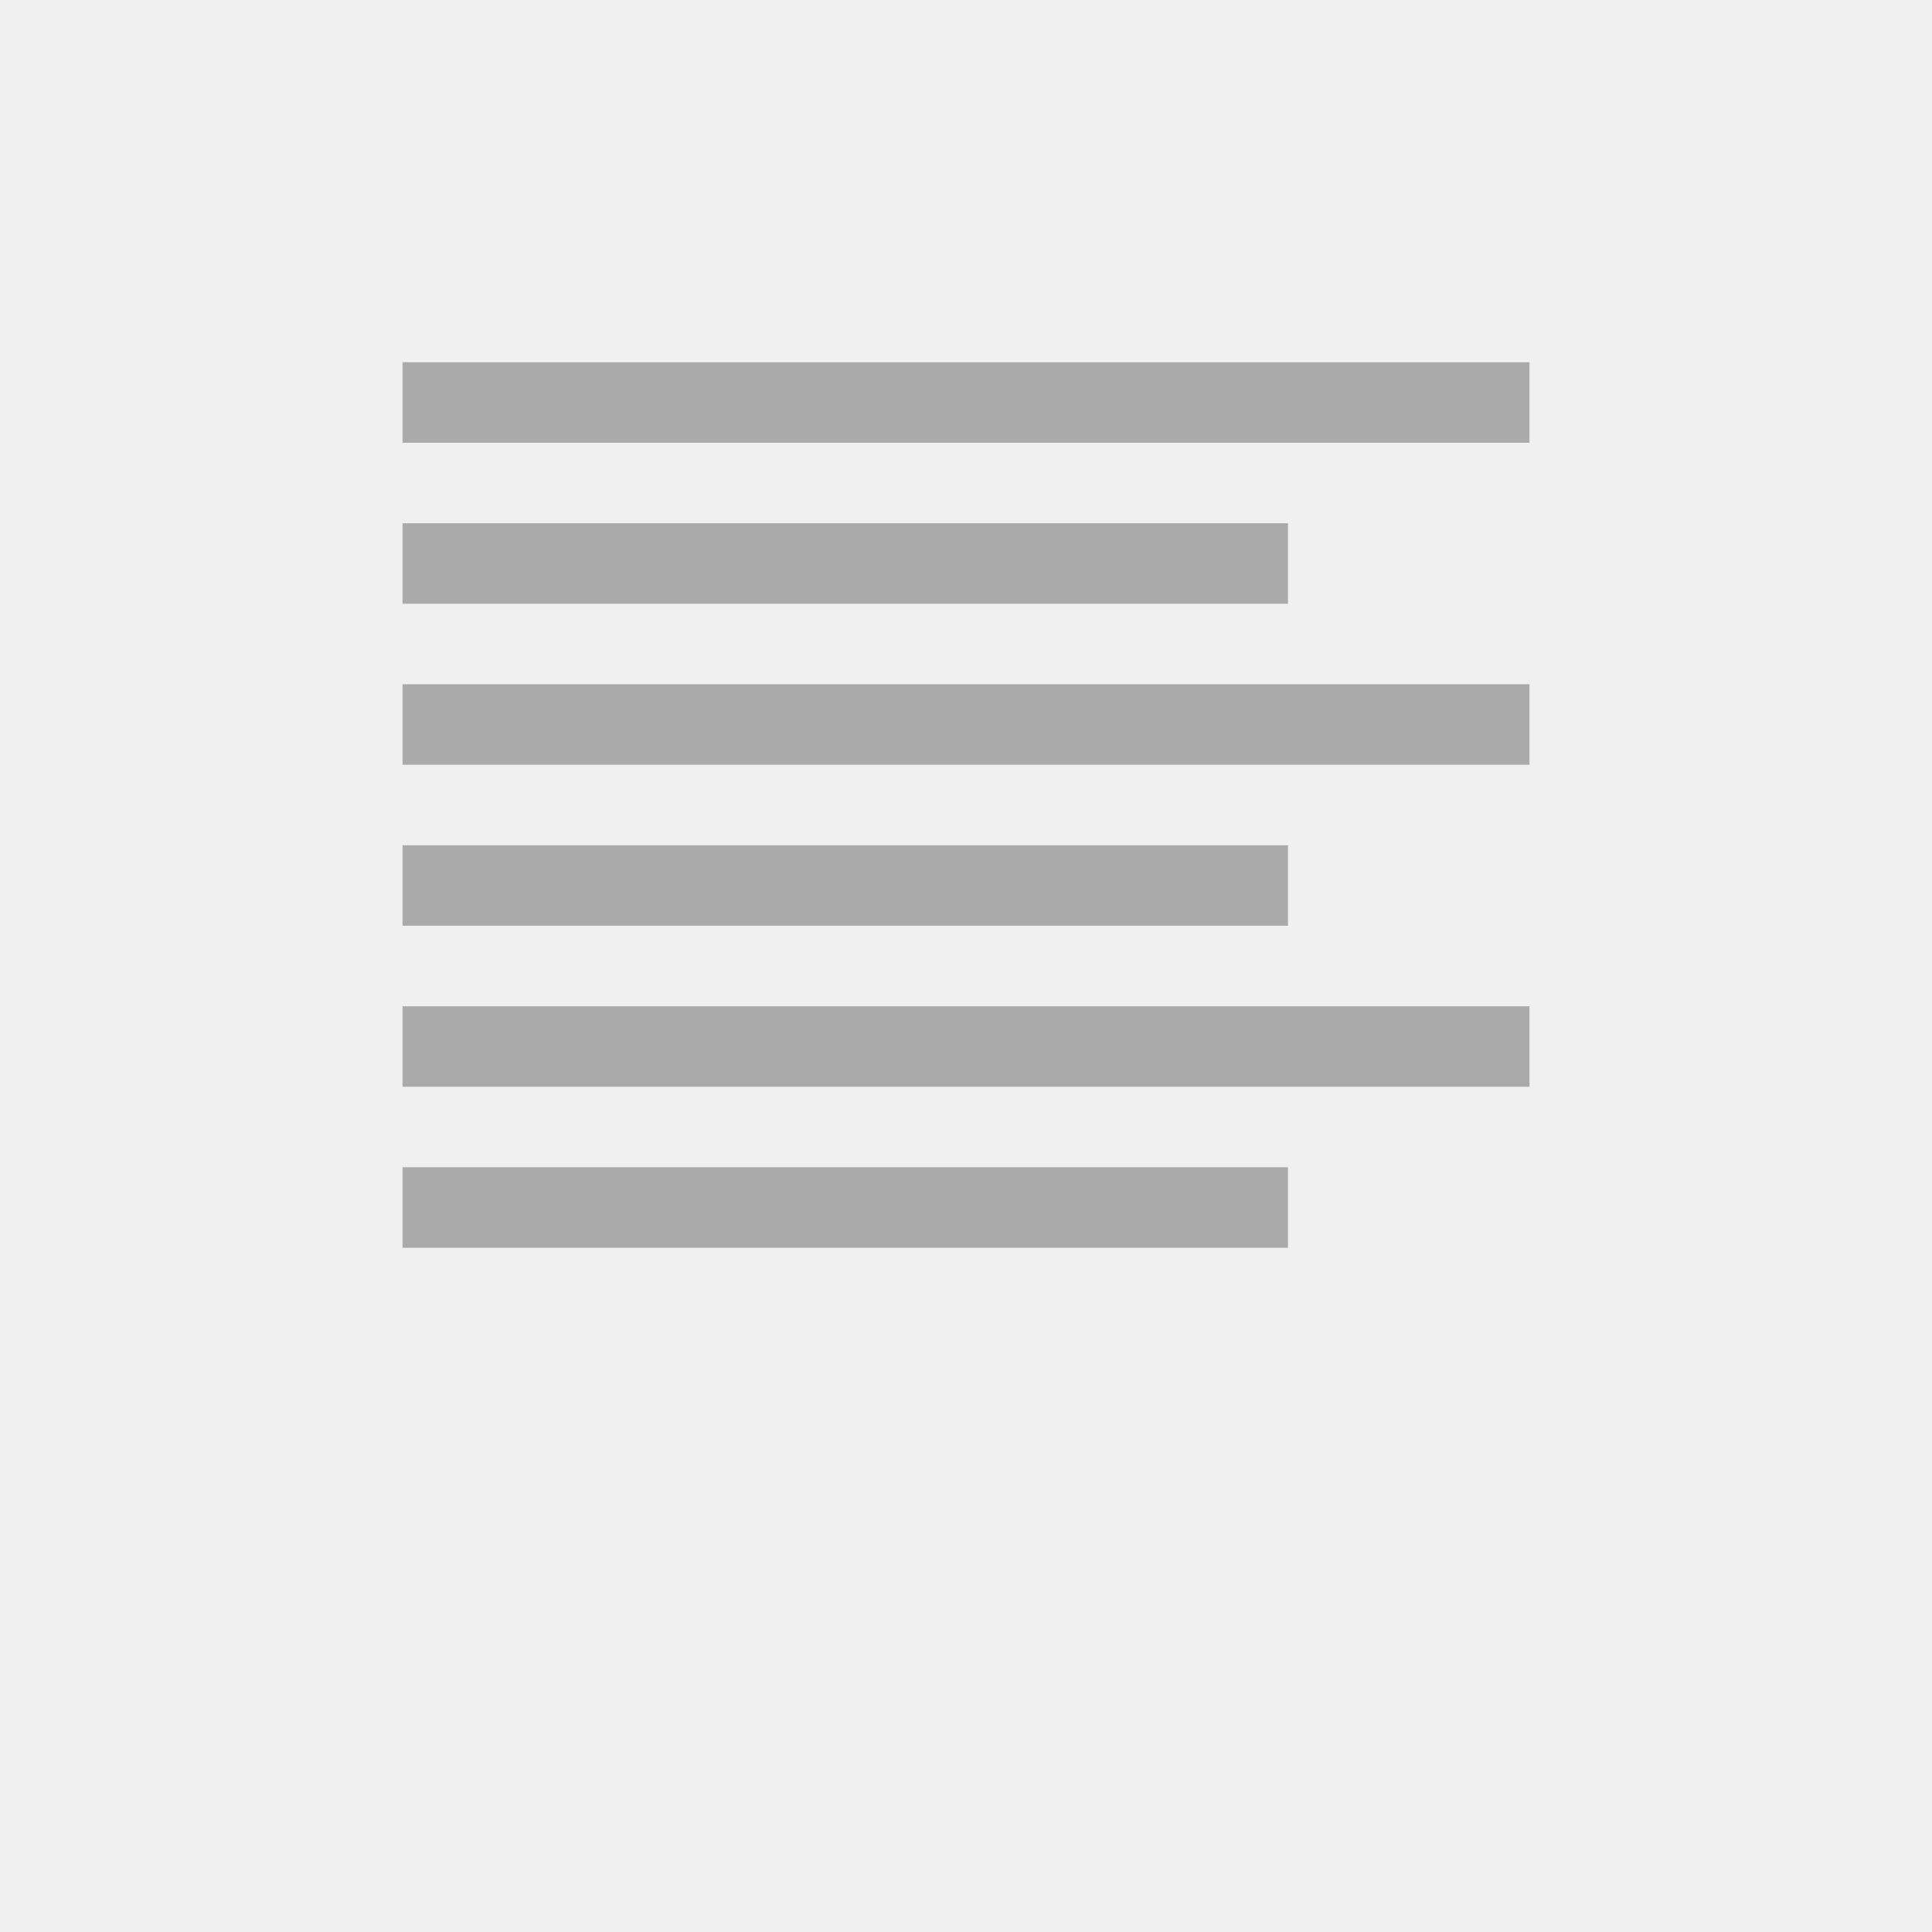
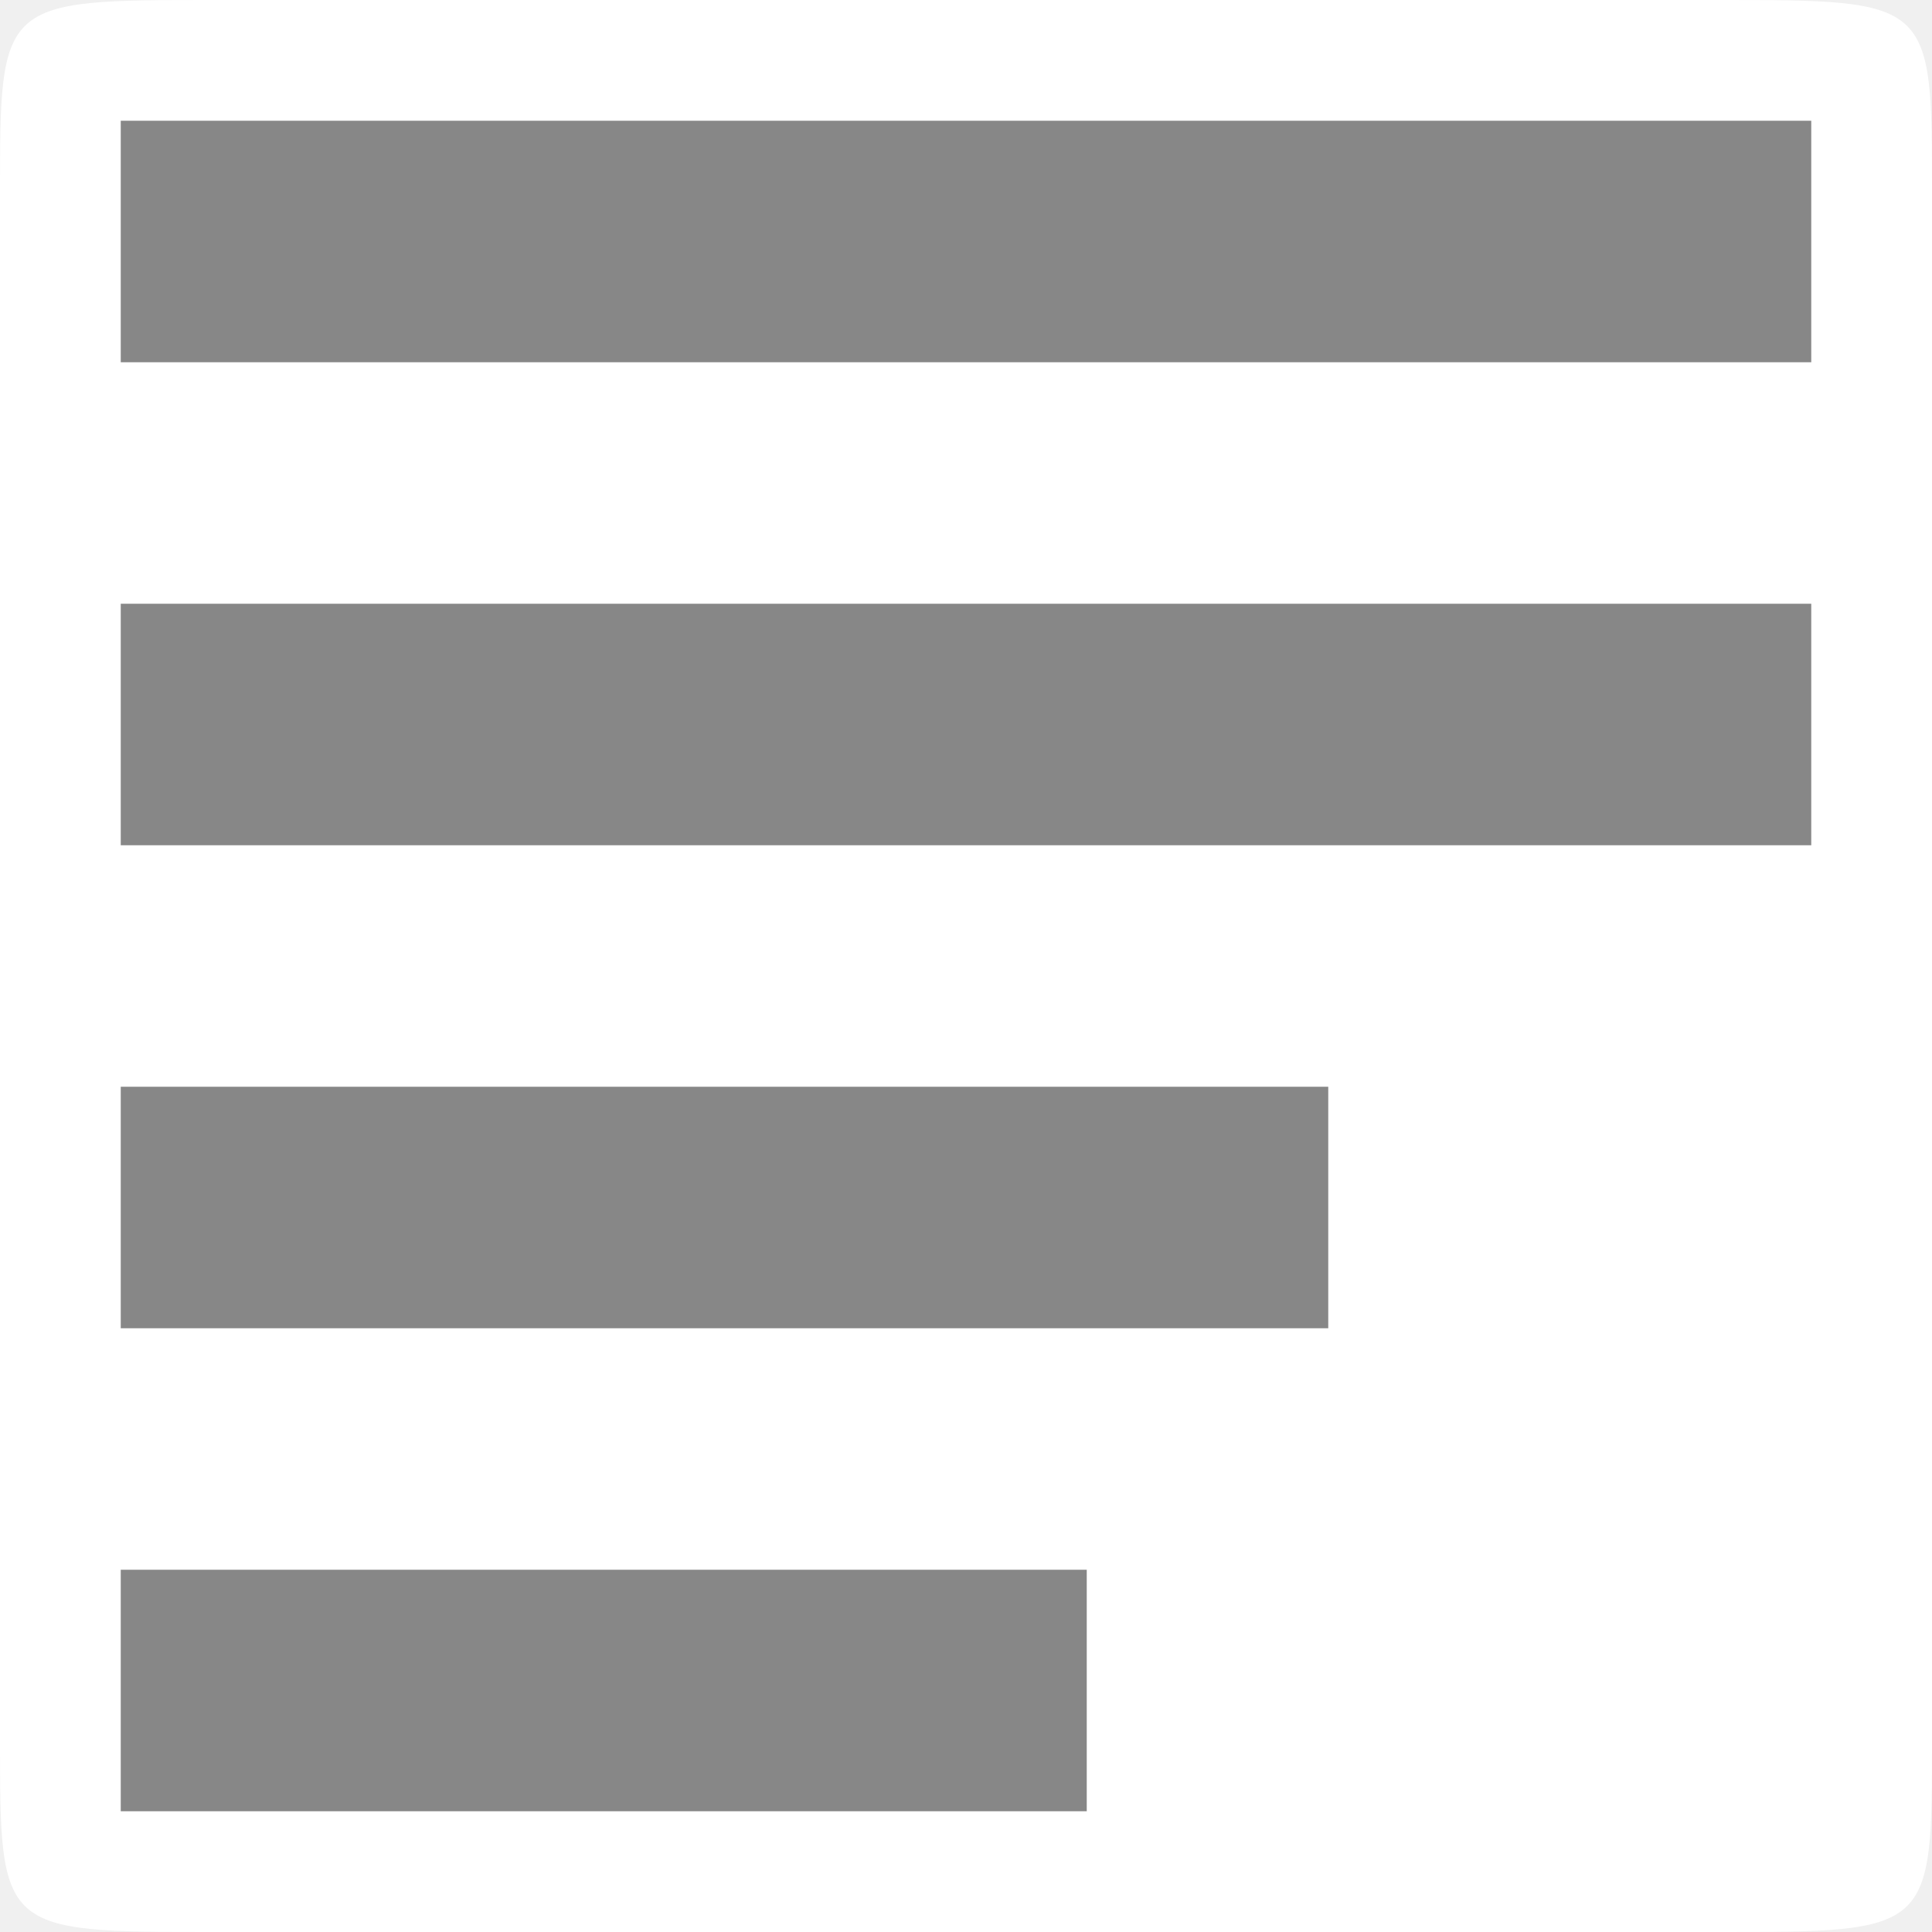
<svg xmlns="http://www.w3.org/2000/svg" width="128" height="128" viewBox="0 0 128 128">
-   <g style="fill:#aaa">
-     <path d="M 101.332 24 L 101.332 29.332 L 26.668 29.332 L 26.668 24 Z " />
-     <path d="M 85.332 34.668 L 85.332 40 L 26.668 40 L 26.668 34.668 Z " />
-     <path d="M 101.332 45.332 L 101.332 50.668 L 26.668 50.668 L 26.668 45.332 Z " />
-     <path d="M 85.332 56 L 85.332 61.332 L 26.668 61.332 L 26.668 56 Z " />
-     <path d="M 101.332 66.668 L 101.332 72 L 26.668 72 L 26.668 66.668 Z " />
-     <path d="M 85.332 77.332 L 85.332 82.668 L 26.668 82.668 L 26.668 77.332 Z " />
+   <path style="fill:#ffffff;fill-rule:evenodd" d="M 14.223 0 L 113.777 0 C 128 0 128 0 128 12.801 L 128 115.199 C 128 128 128 128 113.777 128 L 14.223 128 C 0 128 0 128 0 115.199 L 0 12.801 C 0 0 0 0 14.223 0 Z " />
+   <g style="fill:#878787">
+     <path d="M 8 8 L 8 24 L 120 24 L 120 8 Z " />
+     <path d="M 8 72 L 8 88 L 88 88 L 88 72 Z " />
+     <path d="M 8 40 L 8 56 L 120 56 L 120 40 Z " />
+     <path d="M 8 104 L 8 120 L 72 120 L 72 104 Z " />
  </g>
</svg>
